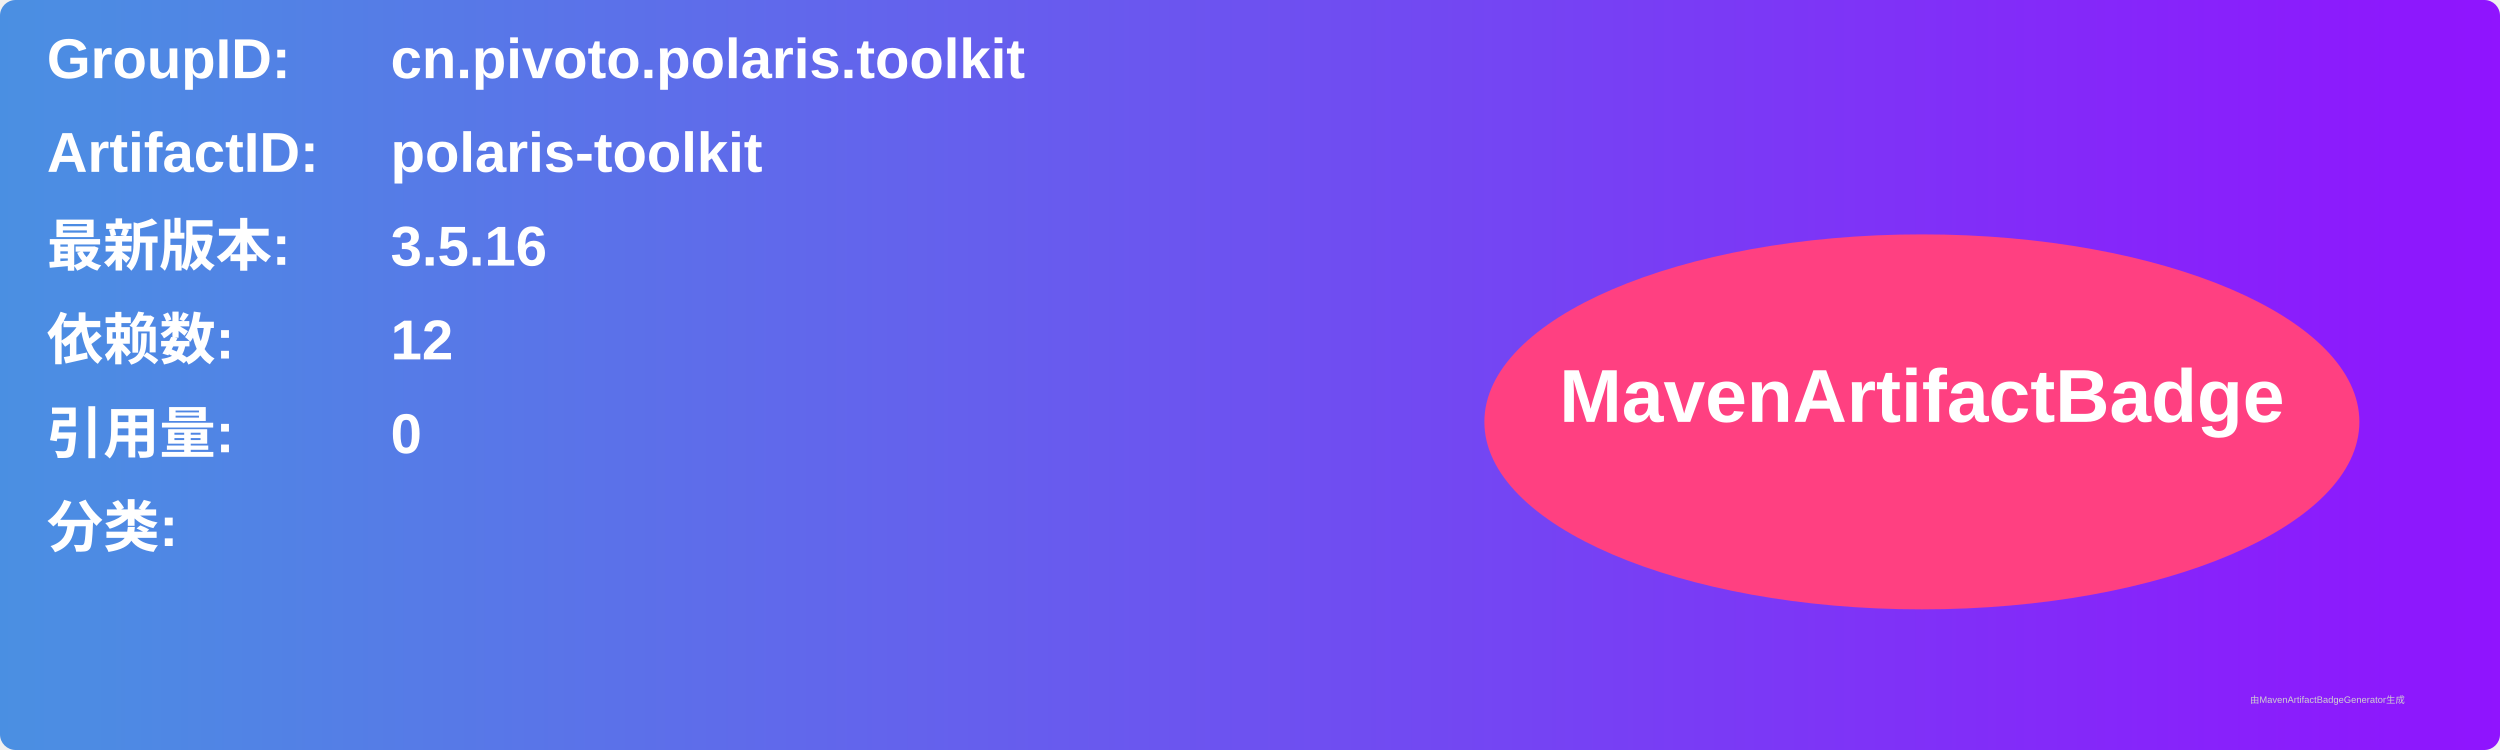
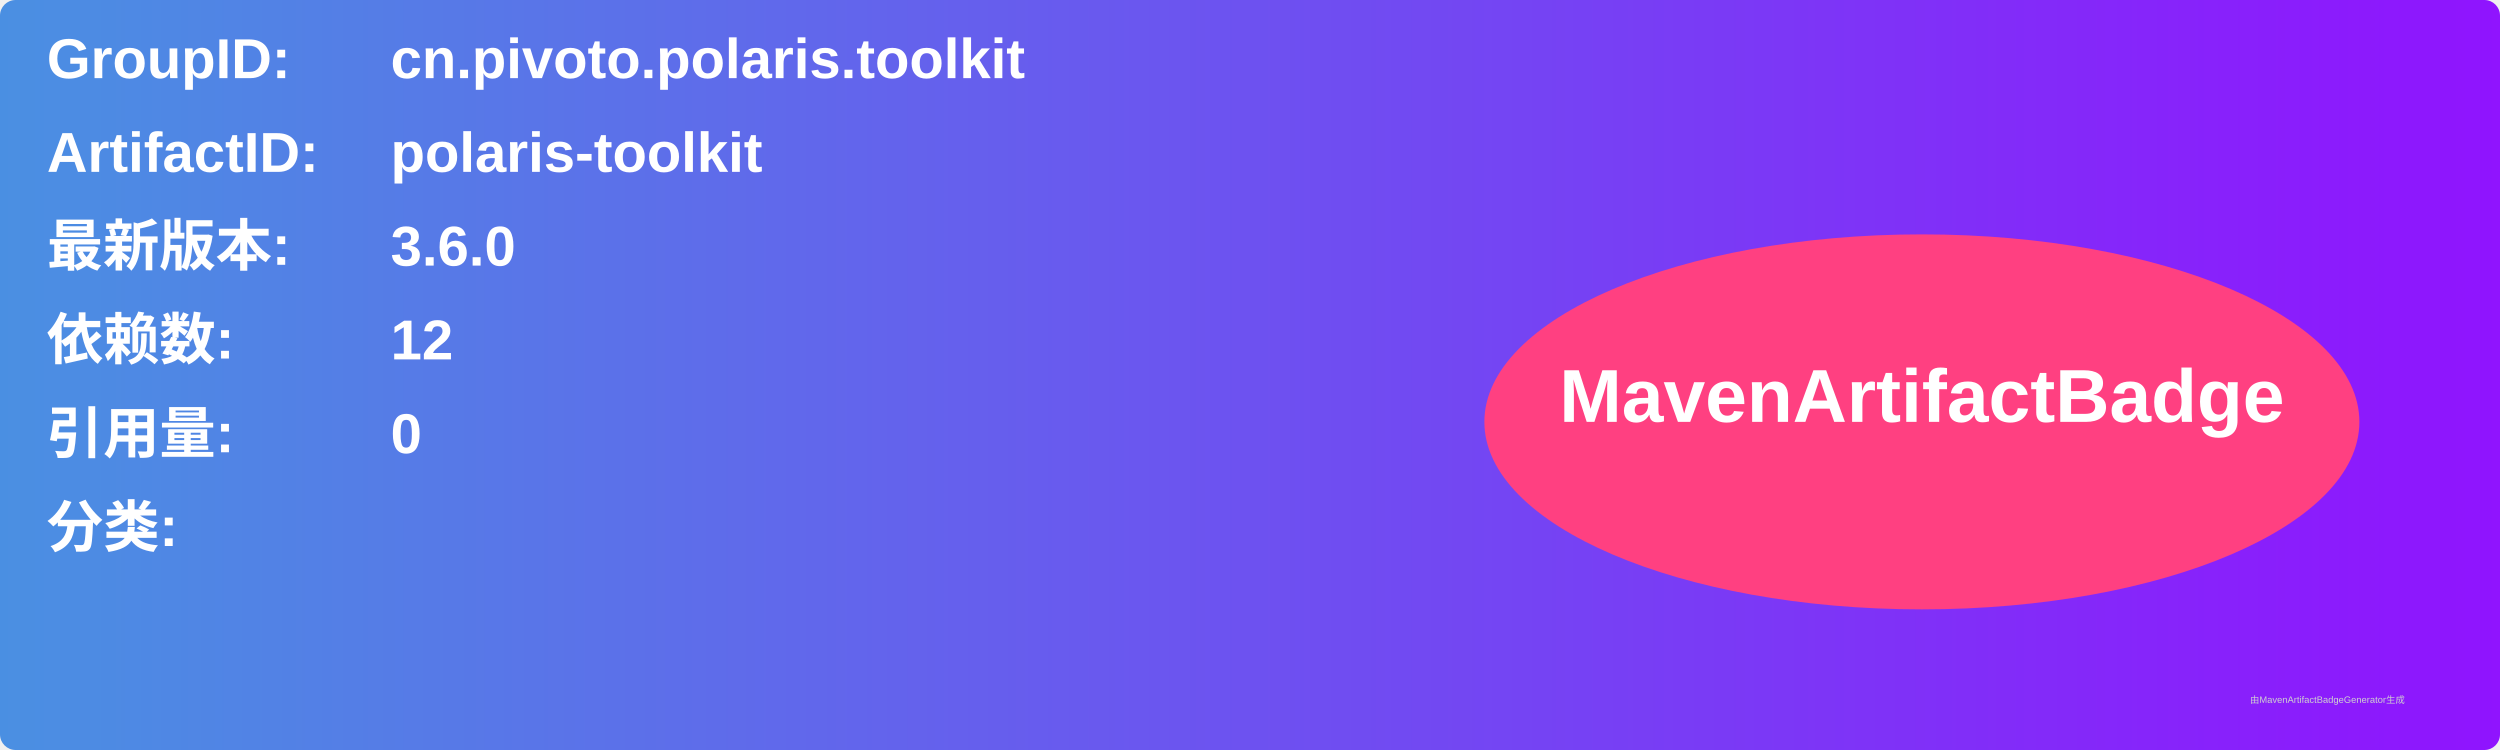
<svg xmlns="http://www.w3.org/2000/svg" width="800" height="240" viewBox="0 0 800 240">
  <linearGradient id="grad" x1="0%" y1="0%" x2="100%" y2="0%">
    <stop offset="0%" stop-color="#4a90e2" />
    <stop offset="100%" stop-color="#9013fe" />
  </linearGradient>
  <rect width="100%" height="100%" rx="5" ry="5" fill="url(#grad)" />
  <g transform="translate(15, 15)">
    <text x="0" y="10" font-family="Arial" font-size="18" fill="white" font-weight="bold" width="260">GroupID:</text>
    <text x="110" y="10" font-family="Arial" font-size="18" fill="white" font-weight="bold" width="460">cn.pivoto.polaris.toolkit</text>
    <text x="0" y="40" font-family="Arial" font-size="18" fill="white" font-weight="bold" width="260">ArtifactID:</text>
    <text x="110" y="40" font-family="Arial" font-size="18" fill="white" font-weight="bold" width="460">polaris-toolkit</text>
    <text x="0" y="70" font-family="Arial" font-size="18" fill="white" font-weight="bold">最新版本:</text>
    <text x="110" y="70" font-family="Arial" font-size="18" fill="white" font-weight="bold">
-       <tspan font-weight="bold">3.5.16</tspan>
+       <tspan font-weight="bold">3.6.0</tspan>
    </text>
    <text x="0" y="100" font-family="Arial" font-size="18" fill="white" font-weight="bold">依赖数: </text>
    <text x="110" y="100" font-family="Arial" font-size="18" fill="white">
      <tspan font-weight="bold">12</tspan>
    </text>
    <text x="0" y="130" font-family="Arial" font-size="18" fill="white" font-weight="bold">引用量: </text>
    <text x="110" y="130" font-family="Arial" font-size="18" fill="white">
      <tspan font-weight="bold">0</tspan>
    </text>
    <text x="0" y="160" font-family="Arial" font-size="18" fill="white" font-weight="bold">分类:</text>
    <text x="10" y="190" font-family="Arial" font-size="10" fill="white">
      <tspan font-weight="bold" />
    </text>
    <ellipse cx="600" cy="120" rx="140" ry="60" fill="#ff4081" />
    <text x="600" y="120" text-anchor="middle" font-family="Arial" font-size="24" fill="white" font-weight="bold">MavenArtifactBadge</text>
  </g>
  <text x="720" y="225" font-family="Arial" font-size="3" fill="#d0d0d0">由MavenArtifactBadgeGenerator生成</text>
</svg>
